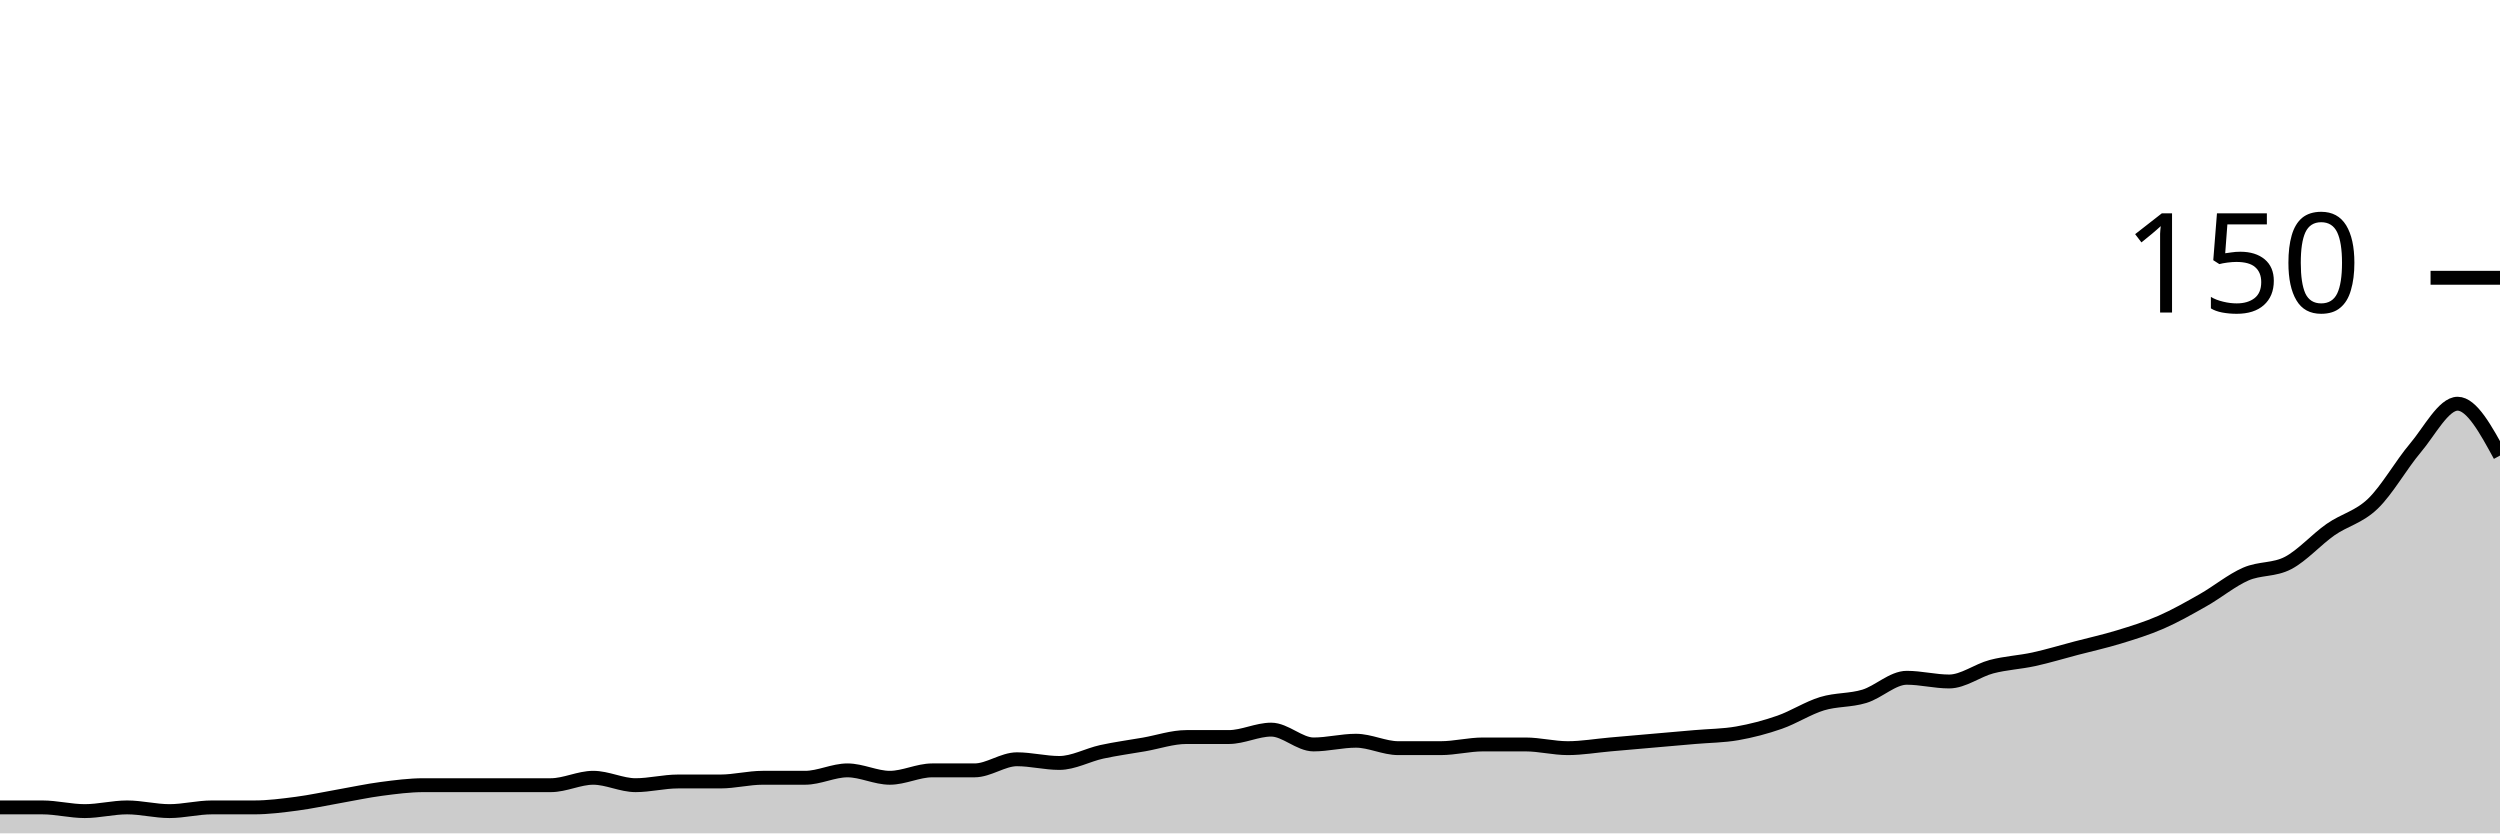
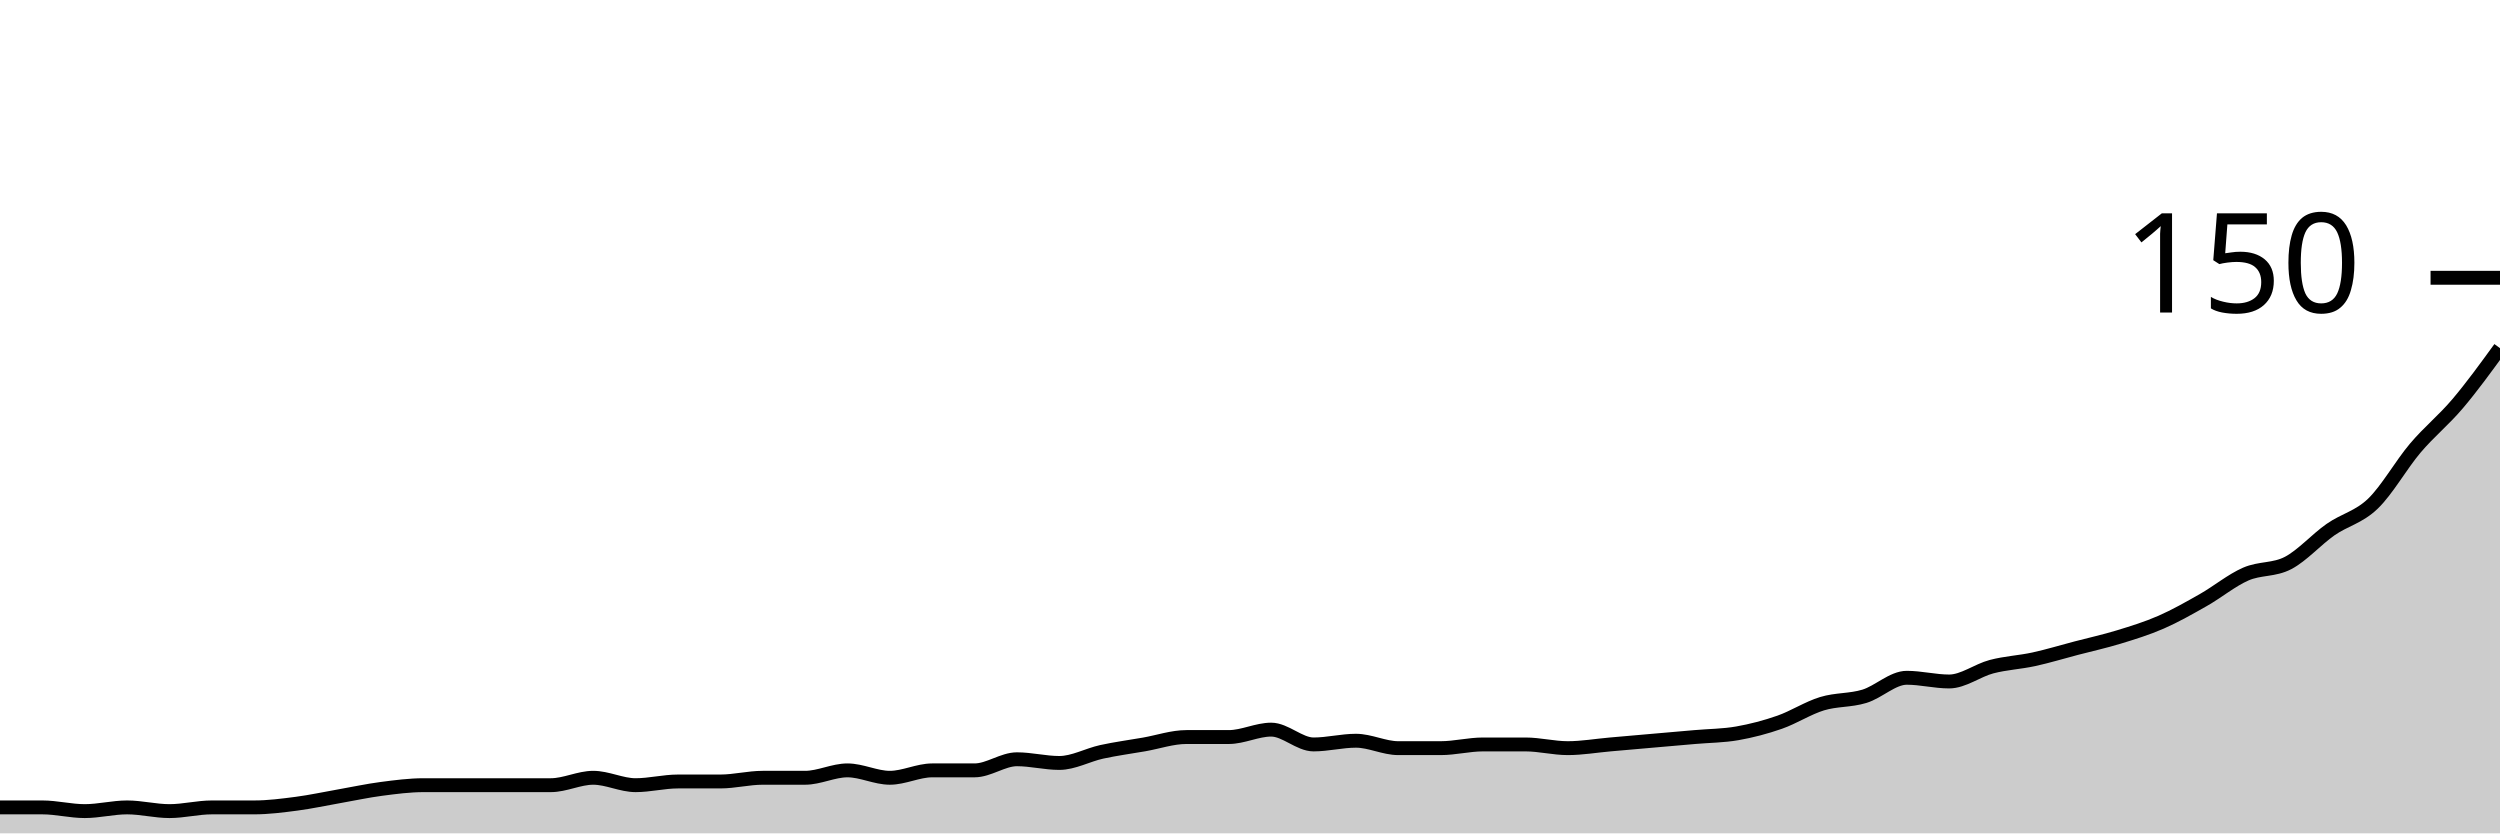
<svg xmlns="http://www.w3.org/2000/svg" viewBox="0 0 180 60">
  <g transform="translate(0,20)">
-     <path class="area" fill="rgba(0, 0, 0, 0.2)" d="M0,38.133C1.017,38.133,2.034,38.133,3.051,38.133C4.068,38.133,5.085,38.4,6.102,38.4C7.119,38.4,8.136,38.133,9.153,38.133C10.169,38.133,11.186,38.4,12.203,38.4C13.22,38.4,14.237,38.133,15.254,38.133C16.271,38.133,17.288,38.133,18.305,38.133C19.322,38.133,20.339,38,21.356,37.867C22.373,37.733,23.39,37.511,24.407,37.333C25.424,37.156,26.441,36.933,27.458,36.8C28.475,36.667,29.492,36.533,30.508,36.533C31.525,36.533,32.542,36.533,33.559,36.533C34.576,36.533,35.593,36.533,36.61,36.533C37.627,36.533,38.644,36.533,39.661,36.533C40.678,36.533,41.695,36,42.712,36C43.729,36,44.746,36.533,45.763,36.533C46.78,36.533,47.797,36.267,48.814,36.267C49.831,36.267,50.847,36.267,51.864,36.267C52.881,36.267,53.898,36,54.915,36C55.932,36,56.949,36,57.966,36C58.983,36,60,35.467,61.017,35.467C62.034,35.467,63.051,36,64.068,36C65.085,36,66.102,35.467,67.119,35.467C68.136,35.467,69.153,35.467,70.169,35.467C71.186,35.467,72.203,34.667,73.22,34.667C74.237,34.667,75.254,34.933,76.271,34.933C77.288,34.933,78.305,34.356,79.322,34.133C80.339,33.911,81.356,33.778,82.373,33.6C83.39,33.422,84.407,33.067,85.424,33.067C86.441,33.067,87.458,33.067,88.475,33.067C89.492,33.067,90.508,32.533,91.525,32.533C92.542,32.533,93.559,33.6,94.576,33.6C95.593,33.6,96.61,33.333,97.627,33.333C98.644,33.333,99.661,33.867,100.678,33.867C101.695,33.867,102.712,33.867,103.729,33.867C104.746,33.867,105.763,33.6,106.78,33.6C107.797,33.6,108.814,33.6,109.831,33.6C110.847,33.6,111.864,33.867,112.881,33.867C113.898,33.867,114.915,33.689,115.932,33.6C116.949,33.511,117.966,33.422,118.983,33.333C120,33.244,121.017,33.156,122.034,33.067C123.051,32.978,124.068,32.978,125.085,32.8C126.102,32.622,127.119,32.356,128.136,32C129.153,31.644,130.169,30.978,131.186,30.667C132.203,30.356,133.22,30.444,134.237,30.133C135.254,29.822,136.271,28.8,137.288,28.8C138.305,28.8,139.322,29.067,140.339,29.067C141.356,29.067,142.373,28.267,143.39,28C144.407,27.733,145.424,27.689,146.441,27.467C147.458,27.244,148.475,26.933,149.492,26.667C150.508,26.4,151.525,26.178,152.542,25.867C153.559,25.556,154.576,25.244,155.593,24.8C156.61,24.356,157.627,23.778,158.644,23.2C159.661,22.622,160.678,21.778,161.695,21.333C162.712,20.889,163.729,21.067,164.746,20.533C165.763,20,166.78,18.844,167.797,18.133C168.814,17.422,169.831,17.244,170.847,16.267C171.864,15.289,172.881,13.467,173.898,12.267C174.915,11.067,175.932,9.067,176.949,9.067C177.966,9.067,178.983,10.933,180,12.8L180,40C178.983,40,177.966,40,176.949,40C175.932,40,174.915,40,173.898,40C172.881,40,171.864,40,170.847,40C169.831,40,168.814,40,167.797,40C166.78,40,165.763,40,164.746,40C163.729,40,162.712,40,161.695,40C160.678,40,159.661,40,158.644,40C157.627,40,156.61,40,155.593,40C154.576,40,153.559,40,152.542,40C151.525,40,150.508,40,149.492,40C148.475,40,147.458,40,146.441,40C145.424,40,144.407,40,143.39,40C142.373,40,141.356,40,140.339,40C139.322,40,138.305,40,137.288,40C136.271,40,135.254,40,134.237,40C133.22,40,132.203,40,131.186,40C130.169,40,129.153,40,128.136,40C127.119,40,126.102,40,125.085,40C124.068,40,123.051,40,122.034,40C121.017,40,120,40,118.983,40C117.966,40,116.949,40,115.932,40C114.915,40,113.898,40,112.881,40C111.864,40,110.847,40,109.831,40C108.814,40,107.797,40,106.78,40C105.763,40,104.746,40,103.729,40C102.712,40,101.695,40,100.678,40C99.661,40,98.644,40,97.627,40C96.61,40,95.593,40,94.576,40C93.559,40,92.542,40,91.525,40C90.508,40,89.492,40,88.475,40C87.458,40,86.441,40,85.424,40C84.407,40,83.39,40,82.373,40C81.356,40,80.339,40,79.322,40C78.305,40,77.288,40,76.271,40C75.254,40,74.237,40,73.22,40C72.203,40,71.186,40,70.169,40C69.153,40,68.136,40,67.119,40C66.102,40,65.085,40,64.068,40C63.051,40,62.034,40,61.017,40C60,40,58.983,40,57.966,40C56.949,40,55.932,40,54.915,40C53.898,40,52.881,40,51.864,40C50.847,40,49.831,40,48.814,40C47.797,40,46.78,40,45.763,40C44.746,40,43.729,40,42.712,40C41.695,40,40.678,40,39.661,40C38.644,40,37.627,40,36.61,40C35.593,40,34.576,40,33.559,40C32.542,40,31.525,40,30.508,40C29.492,40,28.475,40,27.458,40C26.441,40,25.424,40,24.407,40C23.39,40,22.373,40,21.356,40C20.339,40,19.322,40,18.305,40C17.288,40,16.271,40,15.254,40C14.237,40,13.22,40,12.203,40C11.186,40,10.169,40,9.153,40C8.136,40,7.119,40,6.102,40C5.085,40,4.068,40,3.051,40C2.034,40,1.017,40,0,40Z" />
-     <path class="line" stroke="black" fill="none" d="M0,38.133C1.017,38.133,2.034,38.133,3.051,38.133C4.068,38.133,5.085,38.4,6.102,38.4C7.119,38.4,8.136,38.133,9.153,38.133C10.169,38.133,11.186,38.4,12.203,38.4C13.22,38.4,14.237,38.133,15.254,38.133C16.271,38.133,17.288,38.133,18.305,38.133C19.322,38.133,20.339,38,21.356,37.867C22.373,37.733,23.39,37.511,24.407,37.333C25.424,37.156,26.441,36.933,27.458,36.8C28.475,36.667,29.492,36.533,30.508,36.533C31.525,36.533,32.542,36.533,33.559,36.533C34.576,36.533,35.593,36.533,36.61,36.533C37.627,36.533,38.644,36.533,39.661,36.533C40.678,36.533,41.695,36,42.712,36C43.729,36,44.746,36.533,45.763,36.533C46.78,36.533,47.797,36.267,48.814,36.267C49.831,36.267,50.847,36.267,51.864,36.267C52.881,36.267,53.898,36,54.915,36C55.932,36,56.949,36,57.966,36C58.983,36,60,35.467,61.017,35.467C62.034,35.467,63.051,36,64.068,36C65.085,36,66.102,35.467,67.119,35.467C68.136,35.467,69.153,35.467,70.169,35.467C71.186,35.467,72.203,34.667,73.22,34.667C74.237,34.667,75.254,34.933,76.271,34.933C77.288,34.933,78.305,34.356,79.322,34.133C80.339,33.911,81.356,33.778,82.373,33.6C83.39,33.422,84.407,33.067,85.424,33.067C86.441,33.067,87.458,33.067,88.475,33.067C89.492,33.067,90.508,32.533,91.525,32.533C92.542,32.533,93.559,33.6,94.576,33.6C95.593,33.6,96.61,33.333,97.627,33.333C98.644,33.333,99.661,33.867,100.678,33.867C101.695,33.867,102.712,33.867,103.729,33.867C104.746,33.867,105.763,33.6,106.78,33.6C107.797,33.6,108.814,33.6,109.831,33.6C110.847,33.6,111.864,33.867,112.881,33.867C113.898,33.867,114.915,33.689,115.932,33.6C116.949,33.511,117.966,33.422,118.983,33.333C120,33.244,121.017,33.156,122.034,33.067C123.051,32.978,124.068,32.978,125.085,32.8C126.102,32.622,127.119,32.356,128.136,32C129.153,31.644,130.169,30.978,131.186,30.667C132.203,30.356,133.22,30.444,134.237,30.133C135.254,29.822,136.271,28.8,137.288,28.8C138.305,28.8,139.322,29.067,140.339,29.067C141.356,29.067,142.373,28.267,143.39,28C144.407,27.733,145.424,27.689,146.441,27.467C147.458,27.244,148.475,26.933,149.492,26.667C150.508,26.4,151.525,26.178,152.542,25.867C153.559,25.556,154.576,25.244,155.593,24.8C156.61,24.356,157.627,23.778,158.644,23.2C159.661,22.622,160.678,21.778,161.695,21.333C162.712,20.889,163.729,21.067,164.746,20.533C165.763,20,166.78,18.844,167.797,18.133C168.814,17.422,169.831,17.244,170.847,16.267C171.864,15.289,172.881,13.467,173.898,12.267C174.915,11.067,175.932,9.067,176.949,9.067C177.966,9.067,178.983,10.933,180,12.8" />
+     <path class="area" fill="rgba(0, 0, 0, 0.2)" d="M0,38.133C1.017,38.133,2.034,38.133,3.051,38.133C4.068,38.133,5.085,38.4,6.102,38.4C7.119,38.4,8.136,38.133,9.153,38.133C10.169,38.133,11.186,38.4,12.203,38.4C13.22,38.4,14.237,38.133,15.254,38.133C16.271,38.133,17.288,38.133,18.305,38.133C19.322,38.133,20.339,38,21.356,37.867C22.373,37.733,23.39,37.511,24.407,37.333C25.424,37.156,26.441,36.933,27.458,36.8C28.475,36.667,29.492,36.533,30.508,36.533C31.525,36.533,32.542,36.533,33.559,36.533C34.576,36.533,35.593,36.533,36.61,36.533C37.627,36.533,38.644,36.533,39.661,36.533C40.678,36.533,41.695,36,42.712,36C43.729,36,44.746,36.533,45.763,36.533C46.78,36.533,47.797,36.267,48.814,36.267C49.831,36.267,50.847,36.267,51.864,36.267C52.881,36.267,53.898,36,54.915,36C55.932,36,56.949,36,57.966,36C58.983,36,60,35.467,61.017,35.467C62.034,35.467,63.051,36,64.068,36C65.085,36,66.102,35.467,67.119,35.467C68.136,35.467,69.153,35.467,70.169,35.467C71.186,35.467,72.203,34.667,73.22,34.667C74.237,34.667,75.254,34.933,76.271,34.933C77.288,34.933,78.305,34.356,79.322,34.133C80.339,33.911,81.356,33.778,82.373,33.6C83.39,33.422,84.407,33.067,85.424,33.067C86.441,33.067,87.458,33.067,88.475,33.067C89.492,33.067,90.508,32.533,91.525,32.533C92.542,32.533,93.559,33.6,94.576,33.6C95.593,33.6,96.61,33.333,97.627,33.333C98.644,33.333,99.661,33.867,100.678,33.867C101.695,33.867,102.712,33.867,103.729,33.867C104.746,33.867,105.763,33.6,106.78,33.6C107.797,33.6,108.814,33.6,109.831,33.6C110.847,33.6,111.864,33.867,112.881,33.867C113.898,33.867,114.915,33.689,115.932,33.6C116.949,33.511,117.966,33.422,118.983,33.333C120,33.244,121.017,33.156,122.034,33.067C123.051,32.978,124.068,32.978,125.085,32.8C126.102,32.622,127.119,32.356,128.136,32C129.153,31.644,130.169,30.978,131.186,30.667C132.203,30.356,133.22,30.444,134.237,30.133C135.254,29.822,136.271,28.8,137.288,28.8C138.305,28.8,139.322,29.067,140.339,29.067C141.356,29.067,142.373,28.267,143.39,28C144.407,27.733,145.424,27.689,146.441,27.467C147.458,27.244,148.475,26.933,149.492,26.667C150.508,26.4,151.525,26.178,152.542,25.867C153.559,25.556,154.576,25.244,155.593,24.8C156.61,24.356,157.627,23.778,158.644,23.2C159.661,22.622,160.678,21.778,161.695,21.333C162.712,20.889,163.729,21.067,164.746,20.533C165.763,20,166.78,18.844,167.797,18.133C168.814,17.422,169.831,17.244,170.847,16.267C171.864,15.289,172.881,13.467,173.898,12.267C174.915,11.067,175.932,10.267,176.949,9.067C177.966,7.867,178.983,6.467,180,5.067L180,40C178.983,40,177.966,40,176.949,40C175.932,40,174.915,40,173.898,40C172.881,40,171.864,40,170.847,40C169.831,40,168.814,40,167.797,40C166.78,40,165.763,40,164.746,40C163.729,40,162.712,40,161.695,40C160.678,40,159.661,40,158.644,40C157.627,40,156.61,40,155.593,40C154.576,40,153.559,40,152.542,40C151.525,40,150.508,40,149.492,40C148.475,40,147.458,40,146.441,40C145.424,40,144.407,40,143.39,40C142.373,40,141.356,40,140.339,40C139.322,40,138.305,40,137.288,40C136.271,40,135.254,40,134.237,40C133.22,40,132.203,40,131.186,40C130.169,40,129.153,40,128.136,40C127.119,40,126.102,40,125.085,40C124.068,40,123.051,40,122.034,40C121.017,40,120,40,118.983,40C117.966,40,116.949,40,115.932,40C114.915,40,113.898,40,112.881,40C111.864,40,110.847,40,109.831,40C108.814,40,107.797,40,106.78,40C105.763,40,104.746,40,103.729,40C102.712,40,101.695,40,100.678,40C99.661,40,98.644,40,97.627,40C96.61,40,95.593,40,94.576,40C93.559,40,92.542,40,91.525,40C90.508,40,89.492,40,88.475,40C87.458,40,86.441,40,85.424,40C84.407,40,83.39,40,82.373,40C81.356,40,80.339,40,79.322,40C78.305,40,77.288,40,76.271,40C75.254,40,74.237,40,73.22,40C72.203,40,71.186,40,70.169,40C69.153,40,68.136,40,67.119,40C66.102,40,65.085,40,64.068,40C63.051,40,62.034,40,61.017,40C60,40,58.983,40,57.966,40C56.949,40,55.932,40,54.915,40C53.898,40,52.881,40,51.864,40C50.847,40,49.831,40,48.814,40C47.797,40,46.78,40,45.763,40C44.746,40,43.729,40,42.712,40C41.695,40,40.678,40,39.661,40C38.644,40,37.627,40,36.61,40C35.593,40,34.576,40,33.559,40C32.542,40,31.525,40,30.508,40C29.492,40,28.475,40,27.458,40C26.441,40,25.424,40,24.407,40C23.39,40,22.373,40,21.356,40C20.339,40,19.322,40,18.305,40C17.288,40,16.271,40,15.254,40C14.237,40,13.22,40,12.203,40C11.186,40,10.169,40,9.153,40C8.136,40,7.119,40,6.102,40C5.085,40,4.068,40,3.051,40C2.034,40,1.017,40,0,40Z" />
+     <path class="line" stroke="black" fill="none" d="M0,38.133C1.017,38.133,2.034,38.133,3.051,38.133C4.068,38.133,5.085,38.4,6.102,38.4C7.119,38.4,8.136,38.133,9.153,38.133C10.169,38.133,11.186,38.4,12.203,38.4C13.22,38.4,14.237,38.133,15.254,38.133C16.271,38.133,17.288,38.133,18.305,38.133C19.322,38.133,20.339,38,21.356,37.867C22.373,37.733,23.39,37.511,24.407,37.333C25.424,37.156,26.441,36.933,27.458,36.8C28.475,36.667,29.492,36.533,30.508,36.533C31.525,36.533,32.542,36.533,33.559,36.533C34.576,36.533,35.593,36.533,36.61,36.533C37.627,36.533,38.644,36.533,39.661,36.533C40.678,36.533,41.695,36,42.712,36C43.729,36,44.746,36.533,45.763,36.533C46.78,36.533,47.797,36.267,48.814,36.267C49.831,36.267,50.847,36.267,51.864,36.267C52.881,36.267,53.898,36,54.915,36C55.932,36,56.949,36,57.966,36C58.983,36,60,35.467,61.017,35.467C62.034,35.467,63.051,36,64.068,36C65.085,36,66.102,35.467,67.119,35.467C68.136,35.467,69.153,35.467,70.169,35.467C71.186,35.467,72.203,34.667,73.22,34.667C74.237,34.667,75.254,34.933,76.271,34.933C77.288,34.933,78.305,34.356,79.322,34.133C80.339,33.911,81.356,33.778,82.373,33.6C83.39,33.422,84.407,33.067,85.424,33.067C86.441,33.067,87.458,33.067,88.475,33.067C89.492,33.067,90.508,32.533,91.525,32.533C92.542,32.533,93.559,33.6,94.576,33.6C95.593,33.6,96.61,33.333,97.627,33.333C98.644,33.333,99.661,33.867,100.678,33.867C101.695,33.867,102.712,33.867,103.729,33.867C104.746,33.867,105.763,33.6,106.78,33.6C107.797,33.6,108.814,33.6,109.831,33.6C110.847,33.6,111.864,33.867,112.881,33.867C113.898,33.867,114.915,33.689,115.932,33.6C116.949,33.511,117.966,33.422,118.983,33.333C120,33.244,121.017,33.156,122.034,33.067C123.051,32.978,124.068,32.978,125.085,32.8C126.102,32.622,127.119,32.356,128.136,32C129.153,31.644,130.169,30.978,131.186,30.667C132.203,30.356,133.22,30.444,134.237,30.133C135.254,29.822,136.271,28.8,137.288,28.8C138.305,28.8,139.322,29.067,140.339,29.067C141.356,29.067,142.373,28.267,143.39,28C144.407,27.733,145.424,27.689,146.441,27.467C147.458,27.244,148.475,26.933,149.492,26.667C150.508,26.4,151.525,26.178,152.542,25.867C153.559,25.556,154.576,25.244,155.593,24.8C156.61,24.356,157.627,23.778,158.644,23.2C159.661,22.622,160.678,21.778,161.695,21.333C162.712,20.889,163.729,21.067,164.746,20.533C165.763,20,166.78,18.844,167.797,18.133C168.814,17.422,169.831,17.244,170.847,16.267C171.864,15.289,172.881,13.467,173.898,12.267C174.915,11.067,175.932,10.267,176.949,9.067C177.966,7.867,178.983,6.467,180,5.067" />
    <path class="axis-ceiling" stroke-width="1" stroke="black" fill="none" d="M175,0L180,0" />
    <text class="axis-ceiling-label" font-family="sans-serif" text-anchor="end" font-size="10px" x="170" y="2.5">150</text>
  </g>
</svg>
